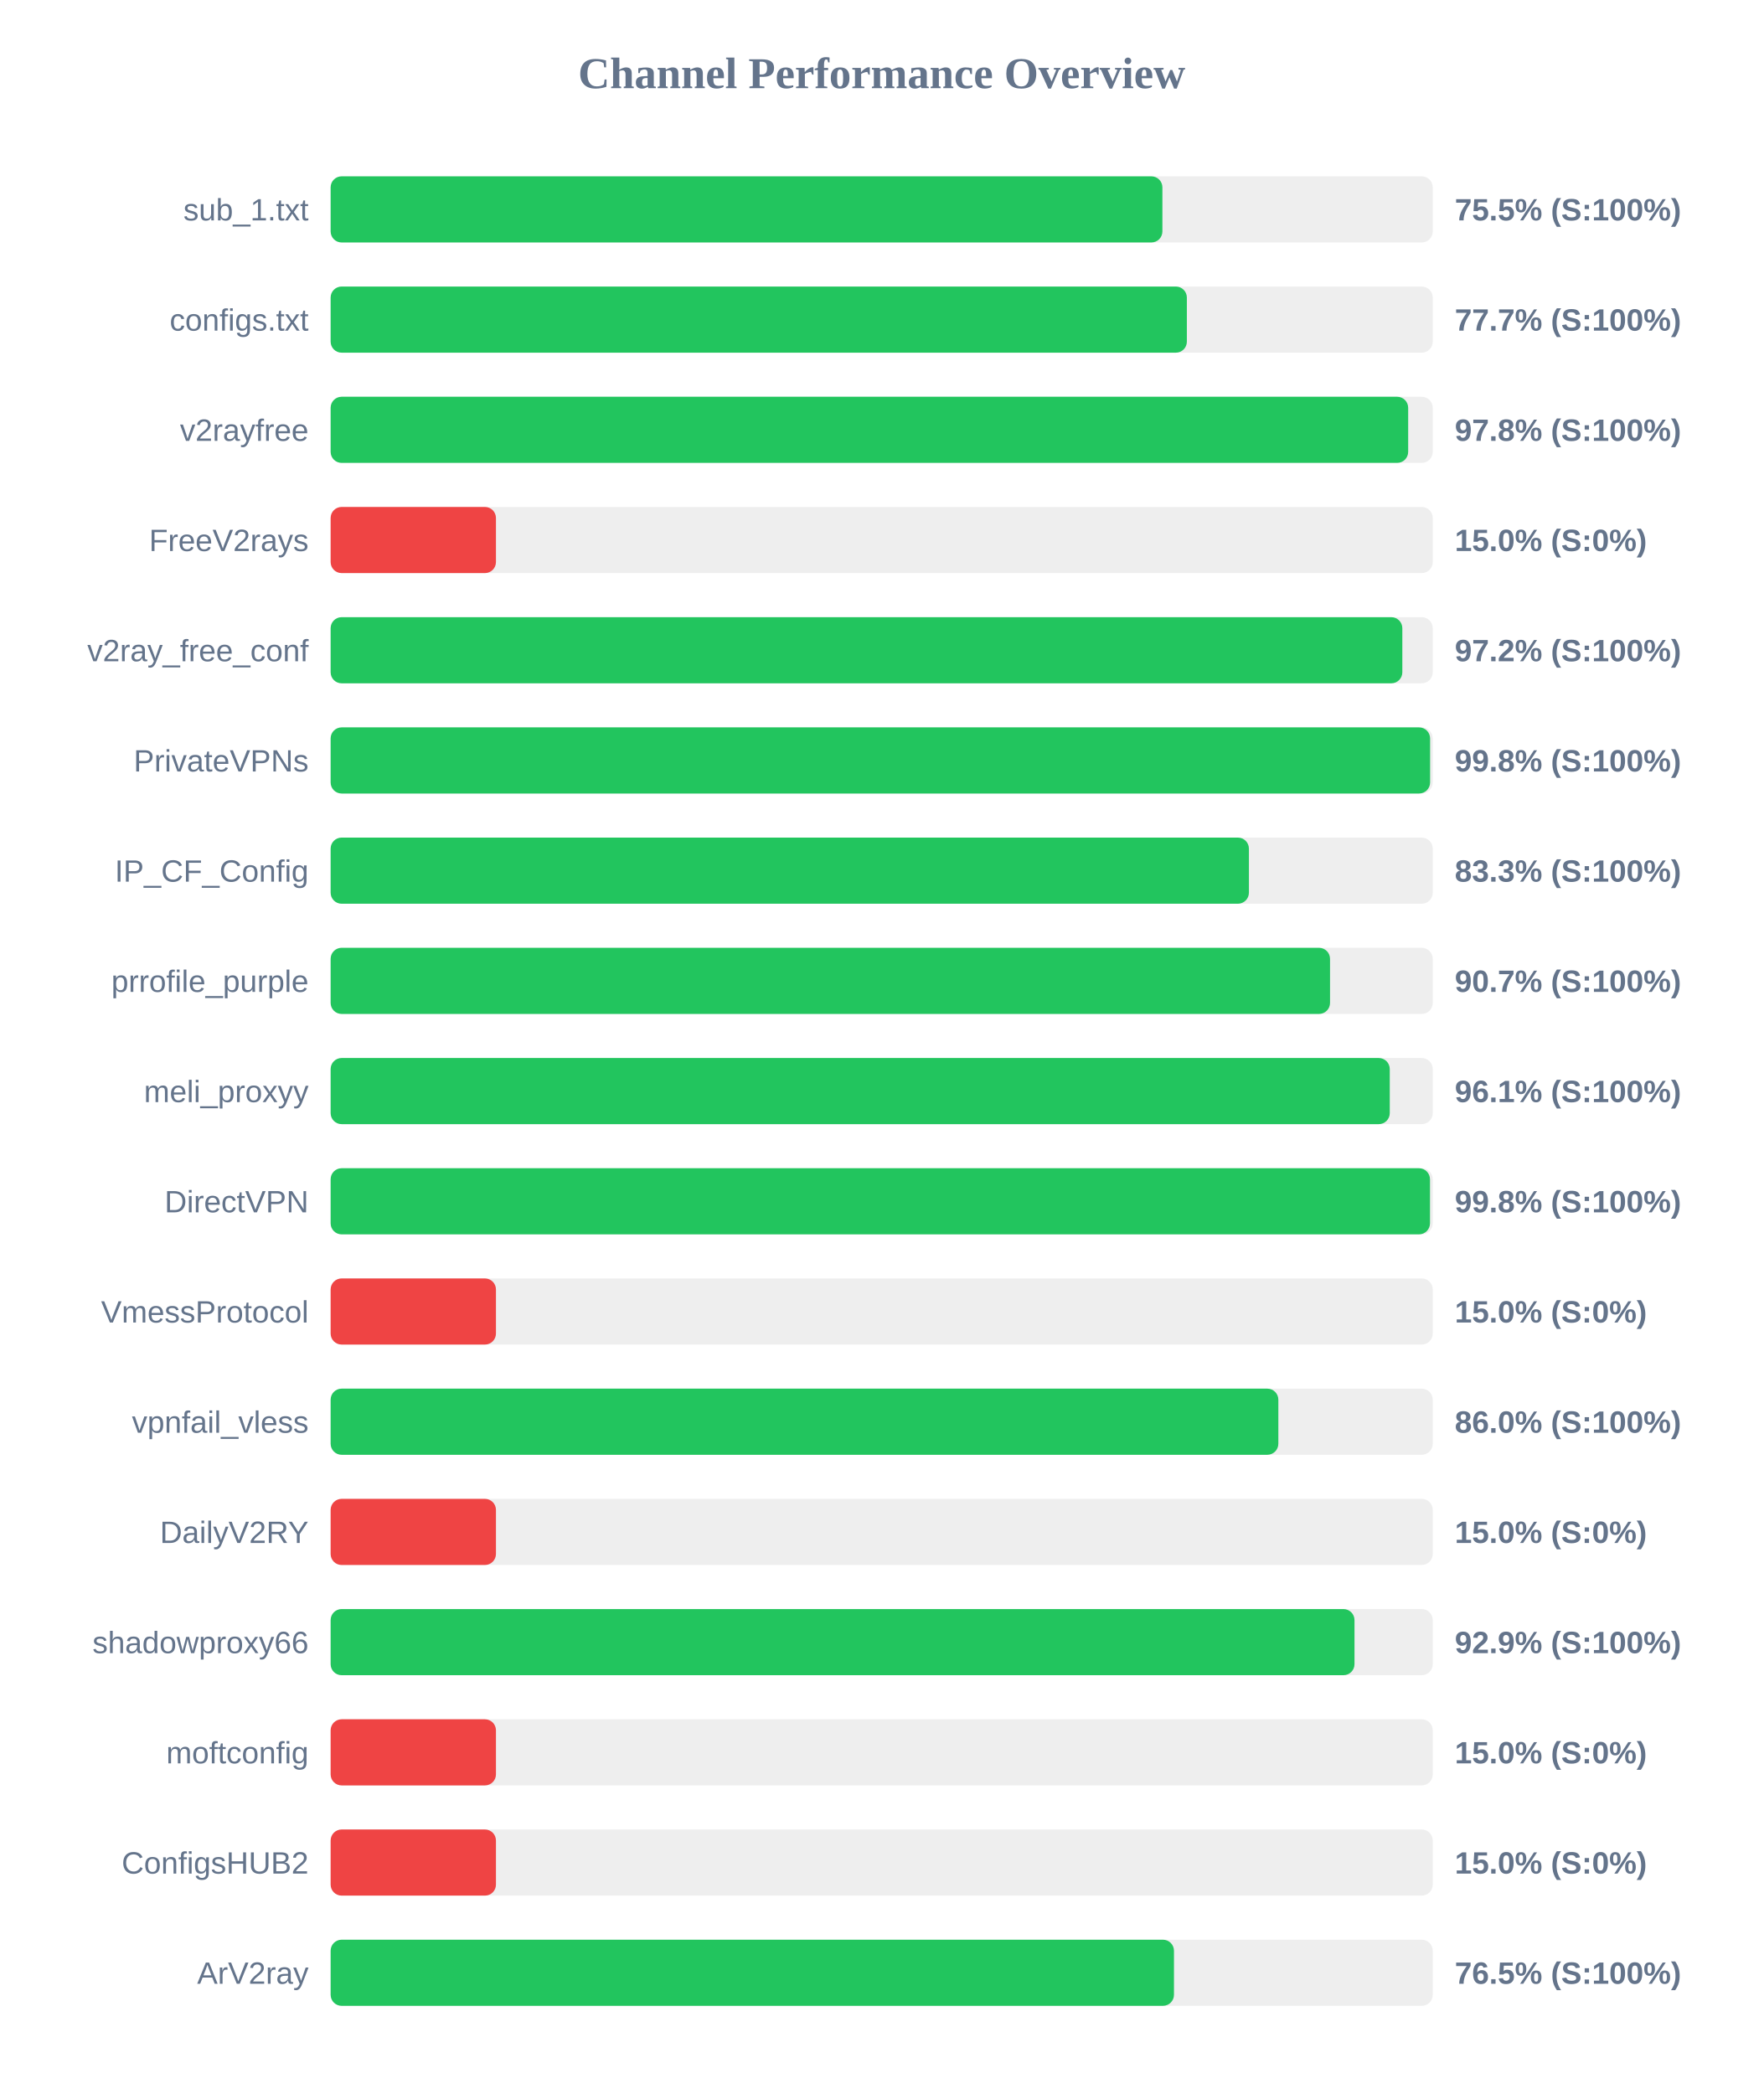
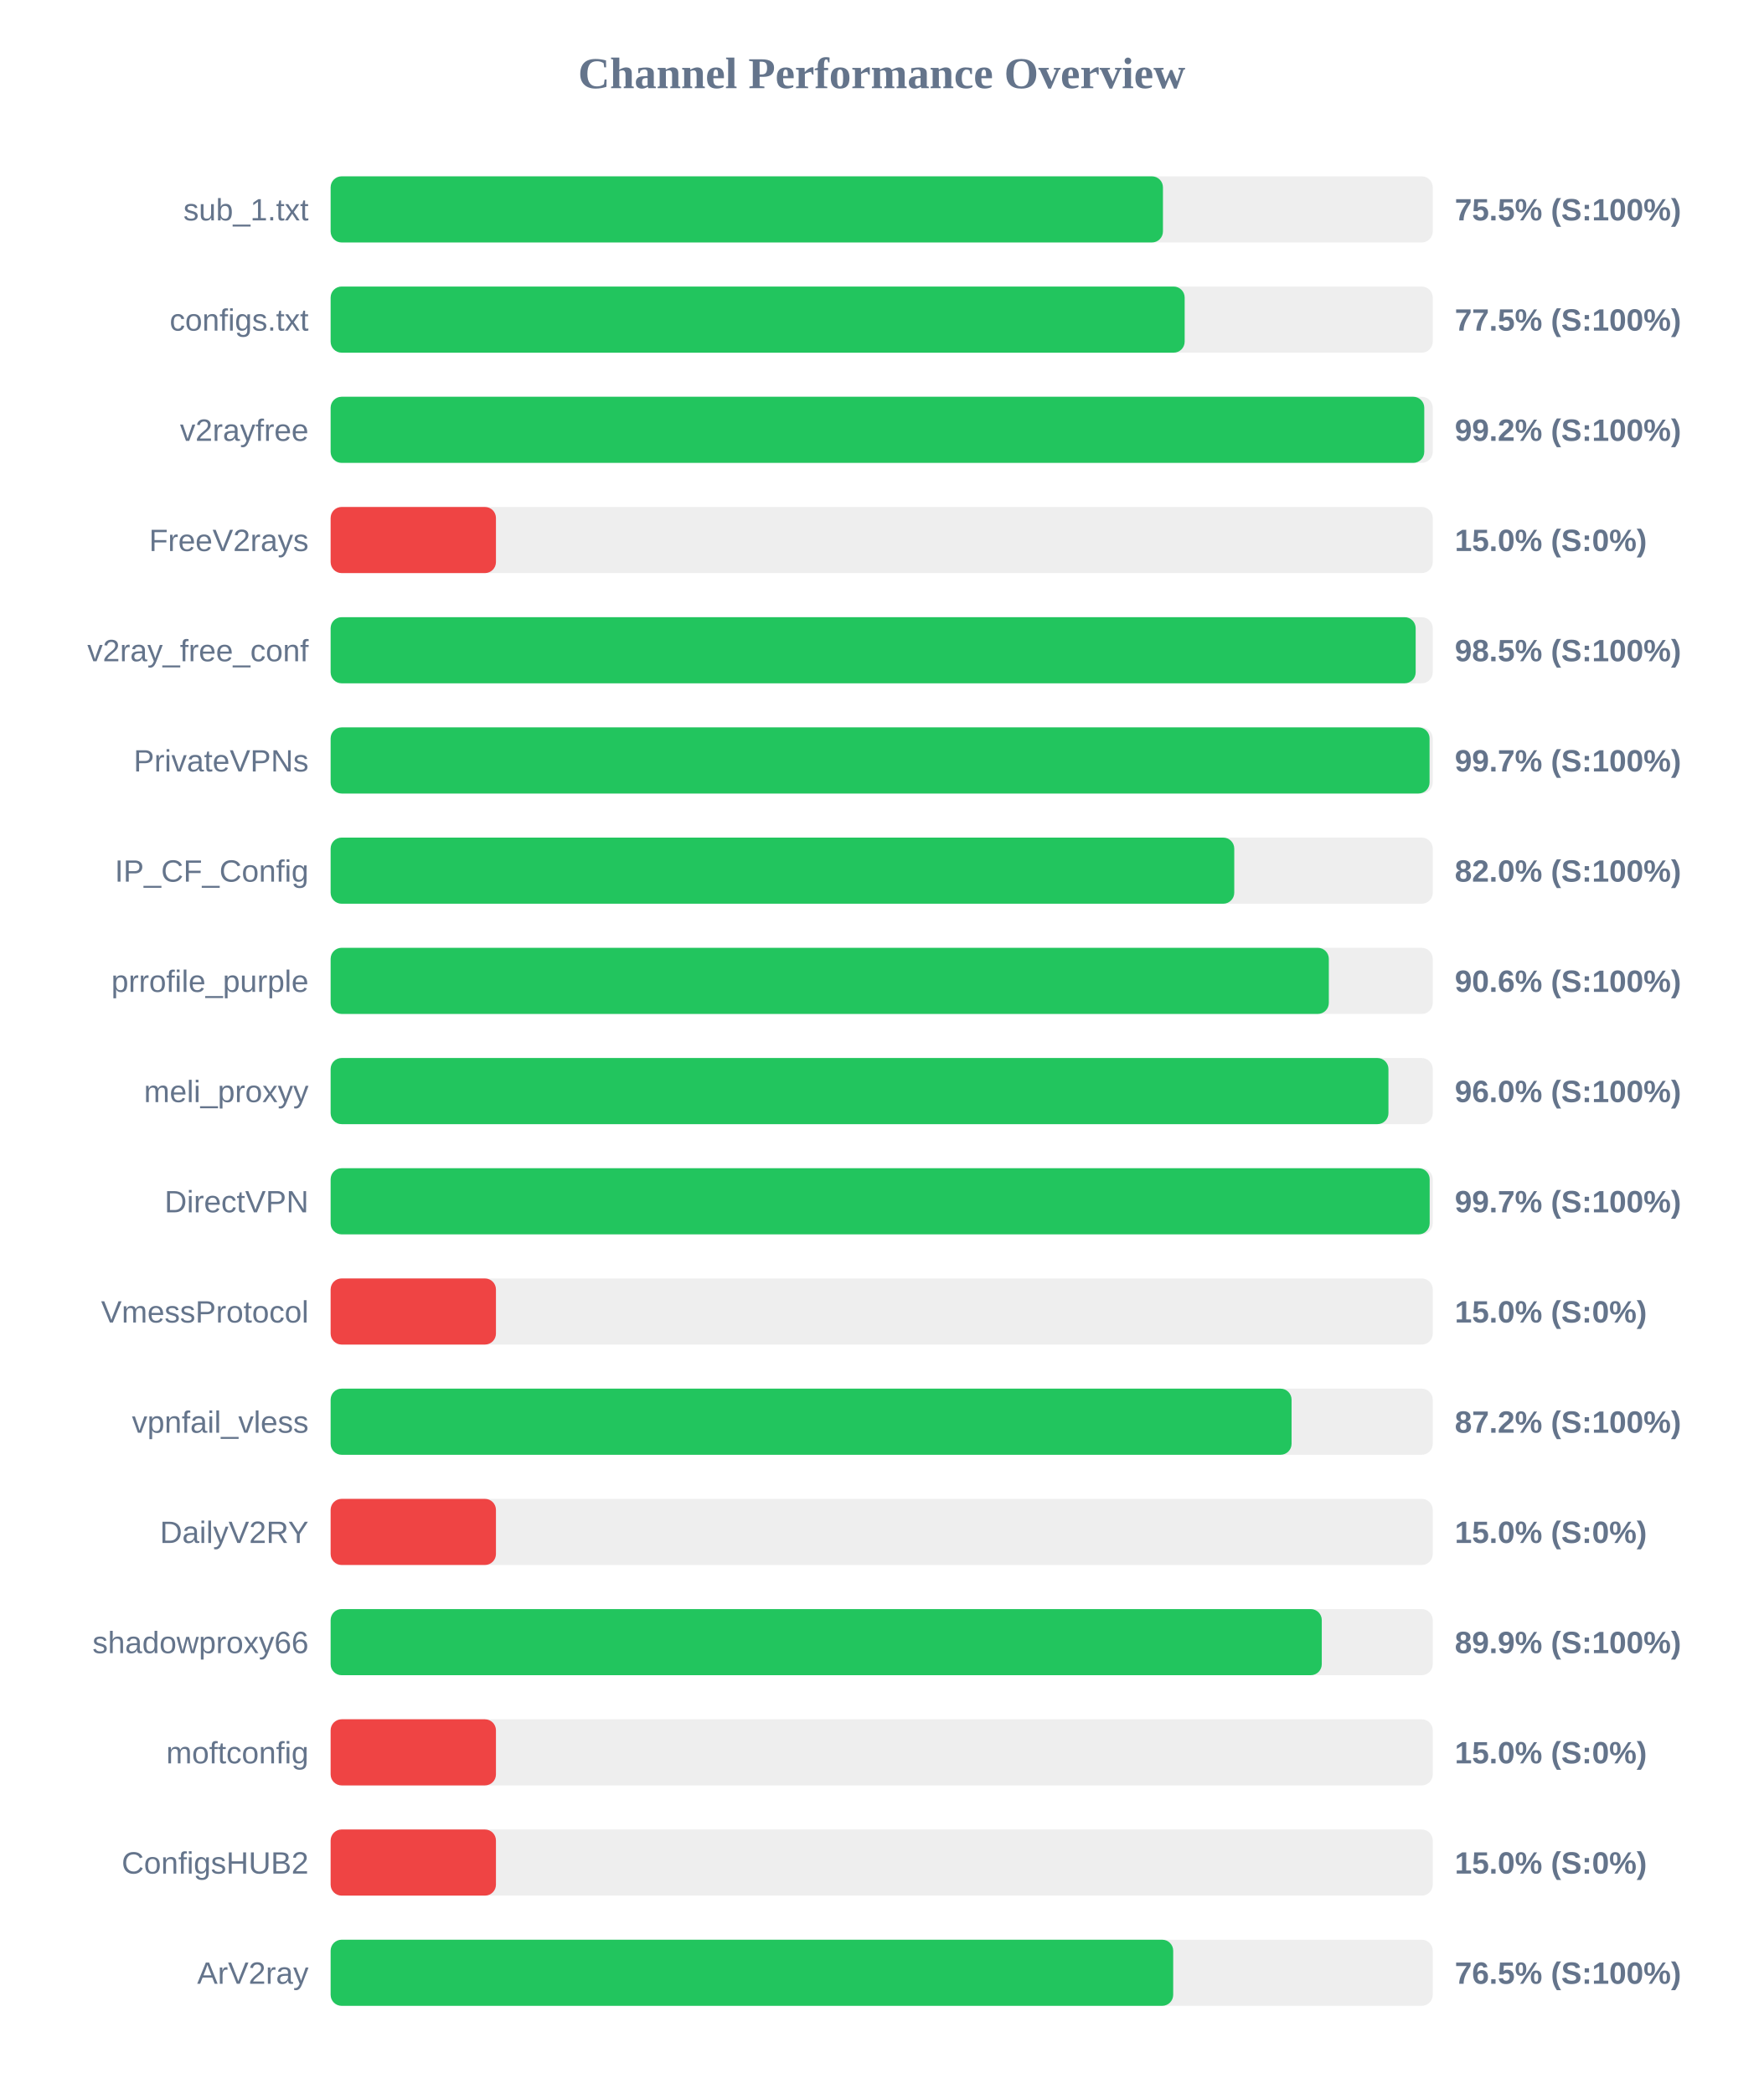
<svg xmlns="http://www.w3.org/2000/svg" width="800" height="950" version="1.1">
  <style>
        .row { font: 14px Arial; fill: #64748b; }
        .score { font: bold 14px Arial; fill: #64748b; }
    </style>
  <text x="400" y="40" text-anchor="middle" font-size="20px" font-weight="bold" fill="#64748b">Channel Performance Overview</text>
  <rect x="150" y="80" width="500" height="30" fill="#eee" rx="5" />
-   <rect x="150" y="80" width="377.35" height="30" fill="#22c55e" rx="5" />
+   <rect x="150" y="80" width="377.6" height="30" fill="#22c55e" rx="5" />
  <text x="140" y="100" text-anchor="end" class="row">sub_1.txt</text>
  <text x="660" y="100" text-anchor="start" class="score">75.5% (S:100%)</text>
  <rect x="150" y="130" width="500" height="30" fill="#eee" rx="5" />
-   <rect x="150" y="130" width="388.45" height="30" fill="#22c55e" rx="5" />
+   <rect x="150" y="130" width="387.45" height="30" fill="#22c55e" rx="5" />
  <text x="140" y="150" text-anchor="end" class="row">configs.txt</text>
-   <text x="660" y="150" text-anchor="start" class="score">77.7% (S:100%)</text>
+   <text x="660" y="150" text-anchor="start" class="score">77.5% (S:100%)</text>
  <rect x="150" y="180" width="500" height="30" fill="#eee" rx="5" />
-   <rect x="150" y="180" width="488.85" height="30" fill="#22c55e" rx="5" />
+   <rect x="150" y="180" width="496.15" height="30" fill="#22c55e" rx="5" />
  <text x="140" y="200" text-anchor="end" class="row">v2rayfree</text>
-   <text x="660" y="200" text-anchor="start" class="score">97.8% (S:100%)</text>
+   <text x="660" y="200" text-anchor="start" class="score">99.2% (S:100%)</text>
  <rect x="150" y="230" width="500" height="30" fill="#eee" rx="5" />
  <rect x="150" y="230" width="75.0" height="30" fill="#ef4444" rx="5" />
  <text x="140" y="250" text-anchor="end" class="row">FreeV2rays</text>
  <text x="660" y="250" text-anchor="start" class="score">15.0% (S:0%)</text>
  <rect x="150" y="280" width="500" height="30" fill="#eee" rx="5" />
-   <rect x="150" y="280" width="486.2" height="30" fill="#22c55e" rx="5" />
+   <rect x="150" y="280" width="492.25" height="30" fill="#22c55e" rx="5" />
  <text x="140" y="300" text-anchor="end" class="row">v2ray_free_conf</text>
-   <text x="660" y="300" text-anchor="start" class="score">97.2% (S:100%)</text>
+   <text x="660" y="300" text-anchor="start" class="score">98.5% (S:100%)</text>
  <rect x="150" y="330" width="500" height="30" fill="#eee" rx="5" />
-   <rect x="150" y="330" width="498.8" height="30" fill="#22c55e" rx="5" />
+   <rect x="150" y="330" width="498.55" height="30" fill="#22c55e" rx="5" />
  <text x="140" y="350" text-anchor="end" class="row">PrivateVPNs</text>
-   <text x="660" y="350" text-anchor="start" class="score">99.8% (S:100%)</text>
+   <text x="660" y="350" text-anchor="start" class="score">99.7% (S:100%)</text>
  <rect x="150" y="380" width="500" height="30" fill="#eee" rx="5" />
-   <rect x="150" y="380" width="416.6" height="30" fill="#22c55e" rx="5" />
+   <rect x="150" y="380" width="409.95" height="30" fill="#22c55e" rx="5" />
  <text x="140" y="400" text-anchor="end" class="row">IP_CF_Config</text>
-   <text x="660" y="400" text-anchor="start" class="score">83.3% (S:100%)</text>
+   <text x="660" y="400" text-anchor="start" class="score">82.0% (S:100%)</text>
  <rect x="150" y="430" width="500" height="30" fill="#eee" rx="5" />
-   <rect x="150" y="430" width="453.4" height="30" fill="#22c55e" rx="5" />
+   <rect x="150" y="430" width="452.85" height="30" fill="#22c55e" rx="5" />
  <text x="140" y="450" text-anchor="end" class="row">prrofile_purple</text>
-   <text x="660" y="450" text-anchor="start" class="score">90.7% (S:100%)</text>
+   <text x="660" y="450" text-anchor="start" class="score">90.6% (S:100%)</text>
  <rect x="150" y="480" width="500" height="30" fill="#eee" rx="5" />
-   <rect x="150" y="480" width="480.5" height="30" fill="#22c55e" rx="5" />
+   <rect x="150" y="480" width="479.9" height="30" fill="#22c55e" rx="5" />
  <text x="140" y="500" text-anchor="end" class="row">meli_proxyy</text>
-   <text x="660" y="500" text-anchor="start" class="score">96.1% (S:100%)</text>
+   <text x="660" y="500" text-anchor="start" class="score">96.0% (S:100%)</text>
  <rect x="150" y="530" width="500" height="30" fill="#eee" rx="5" />
-   <rect x="150" y="530" width="498.75" height="30" fill="#22c55e" rx="5" />
+   <rect x="150" y="530" width="498.6" height="30" fill="#22c55e" rx="5" />
  <text x="140" y="550" text-anchor="end" class="row">DirectVPN</text>
-   <text x="660" y="550" text-anchor="start" class="score">99.8% (S:100%)</text>
+   <text x="660" y="550" text-anchor="start" class="score">99.7% (S:100%)</text>
  <rect x="150" y="580" width="500" height="30" fill="#eee" rx="5" />
  <rect x="150" y="580" width="75.0" height="30" fill="#ef4444" rx="5" />
  <text x="140" y="600" text-anchor="end" class="row">VmessProtocol</text>
  <text x="660" y="600" text-anchor="start" class="score">15.0% (S:0%)</text>
  <rect x="150" y="630" width="500" height="30" fill="#eee" rx="5" />
-   <rect x="150" y="630" width="429.95" height="30" fill="#22c55e" rx="5" />
+   <rect x="150" y="630" width="435.95" height="30" fill="#22c55e" rx="5" />
  <text x="140" y="650" text-anchor="end" class="row">vpnfail_vless</text>
-   <text x="660" y="650" text-anchor="start" class="score">86.0% (S:100%)</text>
+   <text x="660" y="650" text-anchor="start" class="score">87.2% (S:100%)</text>
  <rect x="150" y="680" width="500" height="30" fill="#eee" rx="5" />
  <rect x="150" y="680" width="75.0" height="30" fill="#ef4444" rx="5" />
  <text x="140" y="700" text-anchor="end" class="row">DailyV2RY</text>
  <text x="660" y="700" text-anchor="start" class="score">15.0% (S:0%)</text>
  <rect x="150" y="730" width="500" height="30" fill="#eee" rx="5" />
-   <rect x="150" y="730" width="464.5" height="30" fill="#22c55e" rx="5" />
+   <rect x="150" y="730" width="449.65" height="30" fill="#22c55e" rx="5" />
  <text x="140" y="750" text-anchor="end" class="row">shadowproxy66</text>
-   <text x="660" y="750" text-anchor="start" class="score">92.9% (S:100%)</text>
+   <text x="660" y="750" text-anchor="start" class="score">89.9% (S:100%)</text>
  <rect x="150" y="780" width="500" height="30" fill="#eee" rx="5" />
  <rect x="150" y="780" width="75.0" height="30" fill="#ef4444" rx="5" />
  <text x="140" y="800" text-anchor="end" class="row">moftconfig</text>
  <text x="660" y="800" text-anchor="start" class="score">15.0% (S:0%)</text>
  <rect x="150" y="830" width="500" height="30" fill="#eee" rx="5" />
  <rect x="150" y="830" width="75.0" height="30" fill="#ef4444" rx="5" />
  <text x="140" y="850" text-anchor="end" class="row">ConfigsHUB2</text>
  <text x="660" y="850" text-anchor="start" class="score">15.0% (S:0%)</text>
  <rect x="150" y="880" width="500" height="30" fill="#eee" rx="5" />
-   <rect x="150" y="880" width="382.6" height="30" fill="#22c55e" rx="5" />
+   <rect x="150" y="880" width="382.25" height="30" fill="#22c55e" rx="5" />
  <text x="140" y="900" text-anchor="end" class="row">ArV2ray</text>
  <text x="660" y="900" text-anchor="start" class="score">76.5% (S:100%)</text>
</svg>
